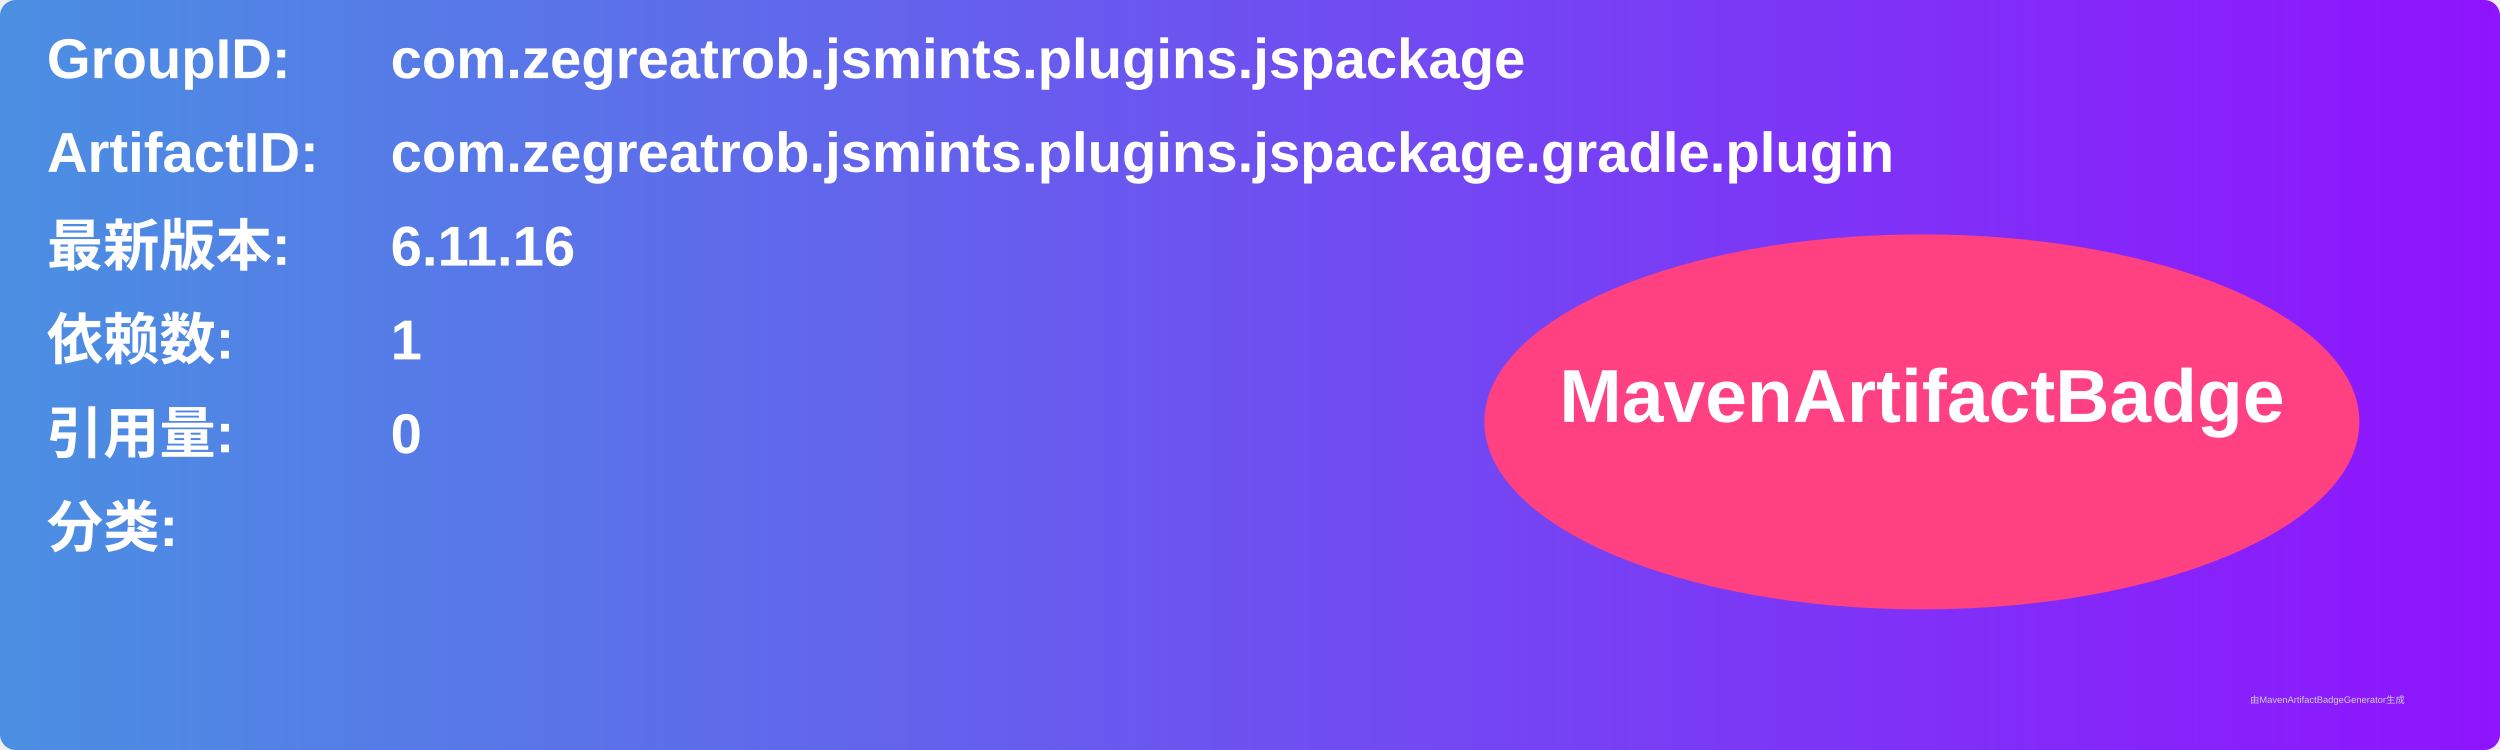
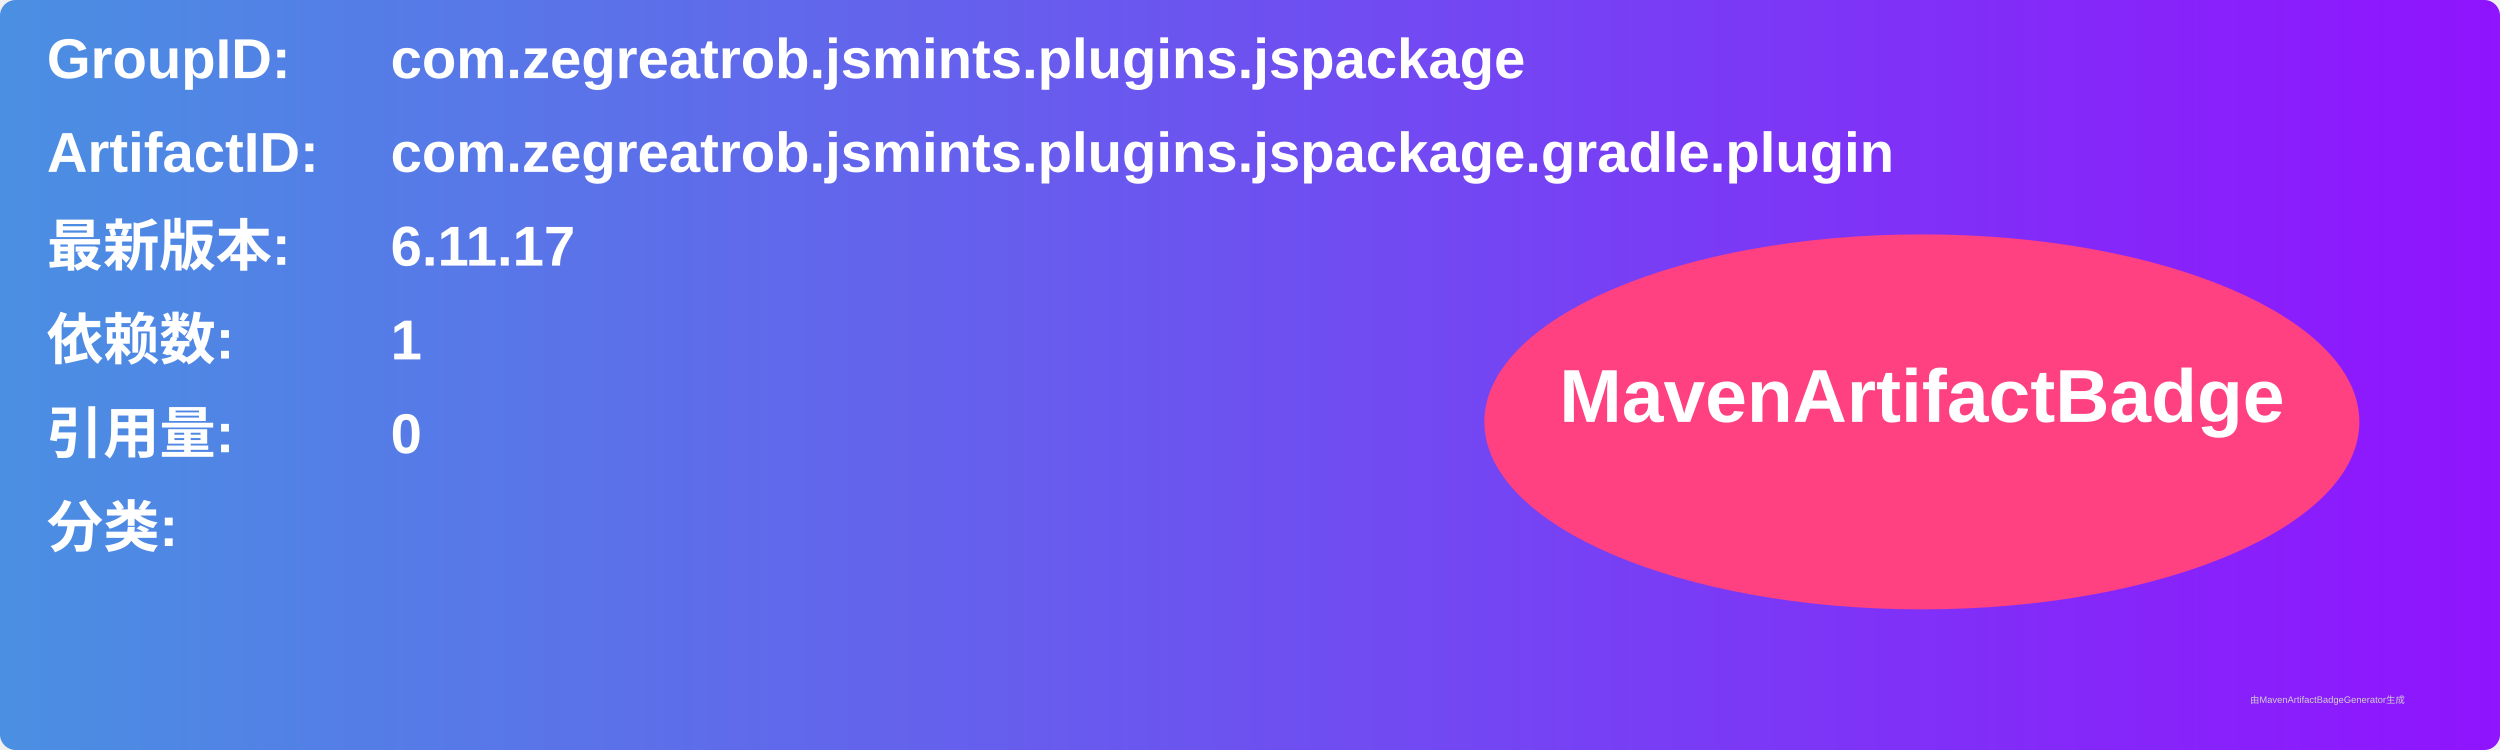
<svg xmlns="http://www.w3.org/2000/svg" width="800" height="240" viewBox="0 0 800 240">
  <linearGradient id="grad" x1="0%" y1="0%" x2="100%" y2="0%">
    <stop offset="0%" stop-color="#4a90e2" />
    <stop offset="100%" stop-color="#9013fe" />
  </linearGradient>
  <rect width="100%" height="100%" rx="5" ry="5" fill="url(#grad)" />
  <g transform="translate(15, 15)">
    <text x="0" y="10" font-family="Arial" font-size="18" fill="white" font-weight="bold" width="260">GroupID:</text>
    <text x="110" y="10" font-family="Arial" font-size="18" fill="white" font-weight="bold" width="460">com.zegreatrob.jsmints.plugins.jspackage</text>
    <text x="0" y="40" font-family="Arial" font-size="18" fill="white" font-weight="bold" width="260">ArtifactID:</text>
    <text x="110" y="40" font-family="Arial" font-size="18" fill="white" font-weight="bold" width="460">com.zegreatrob.jsmints.plugins.jspackage.gradle.plugin</text>
    <text x="0" y="70" font-family="Arial" font-size="18" fill="white" font-weight="bold">最新版本:</text>
    <text x="110" y="70" font-family="Arial" font-size="18" fill="white" font-weight="bold">
-       <tspan font-weight="bold">6.11.16</tspan>
+       <tspan font-weight="bold">6.11.17</tspan>
    </text>
    <text x="0" y="100" font-family="Arial" font-size="18" fill="white" font-weight="bold">依赖数: </text>
    <text x="110" y="100" font-family="Arial" font-size="18" fill="white">
      <tspan font-weight="bold">1</tspan>
    </text>
    <text x="0" y="130" font-family="Arial" font-size="18" fill="white" font-weight="bold">引用量: </text>
    <text x="110" y="130" font-family="Arial" font-size="18" fill="white">
      <tspan font-weight="bold">0</tspan>
    </text>
    <text x="0" y="160" font-family="Arial" font-size="18" fill="white" font-weight="bold">分类:</text>
    <text x="10" y="190" font-family="Arial" font-size="10" fill="white">
      <tspan font-weight="bold" />
    </text>
    <ellipse cx="600" cy="120" rx="140" ry="60" fill="#ff4081" />
    <text x="600" y="120" text-anchor="middle" font-family="Arial" font-size="24" fill="white" font-weight="bold">MavenArtifactBadge</text>
  </g>
  <text x="720" y="225" font-family="Arial" font-size="3" fill="#d0d0d0">由MavenArtifactBadgeGenerator生成</text>
</svg>
